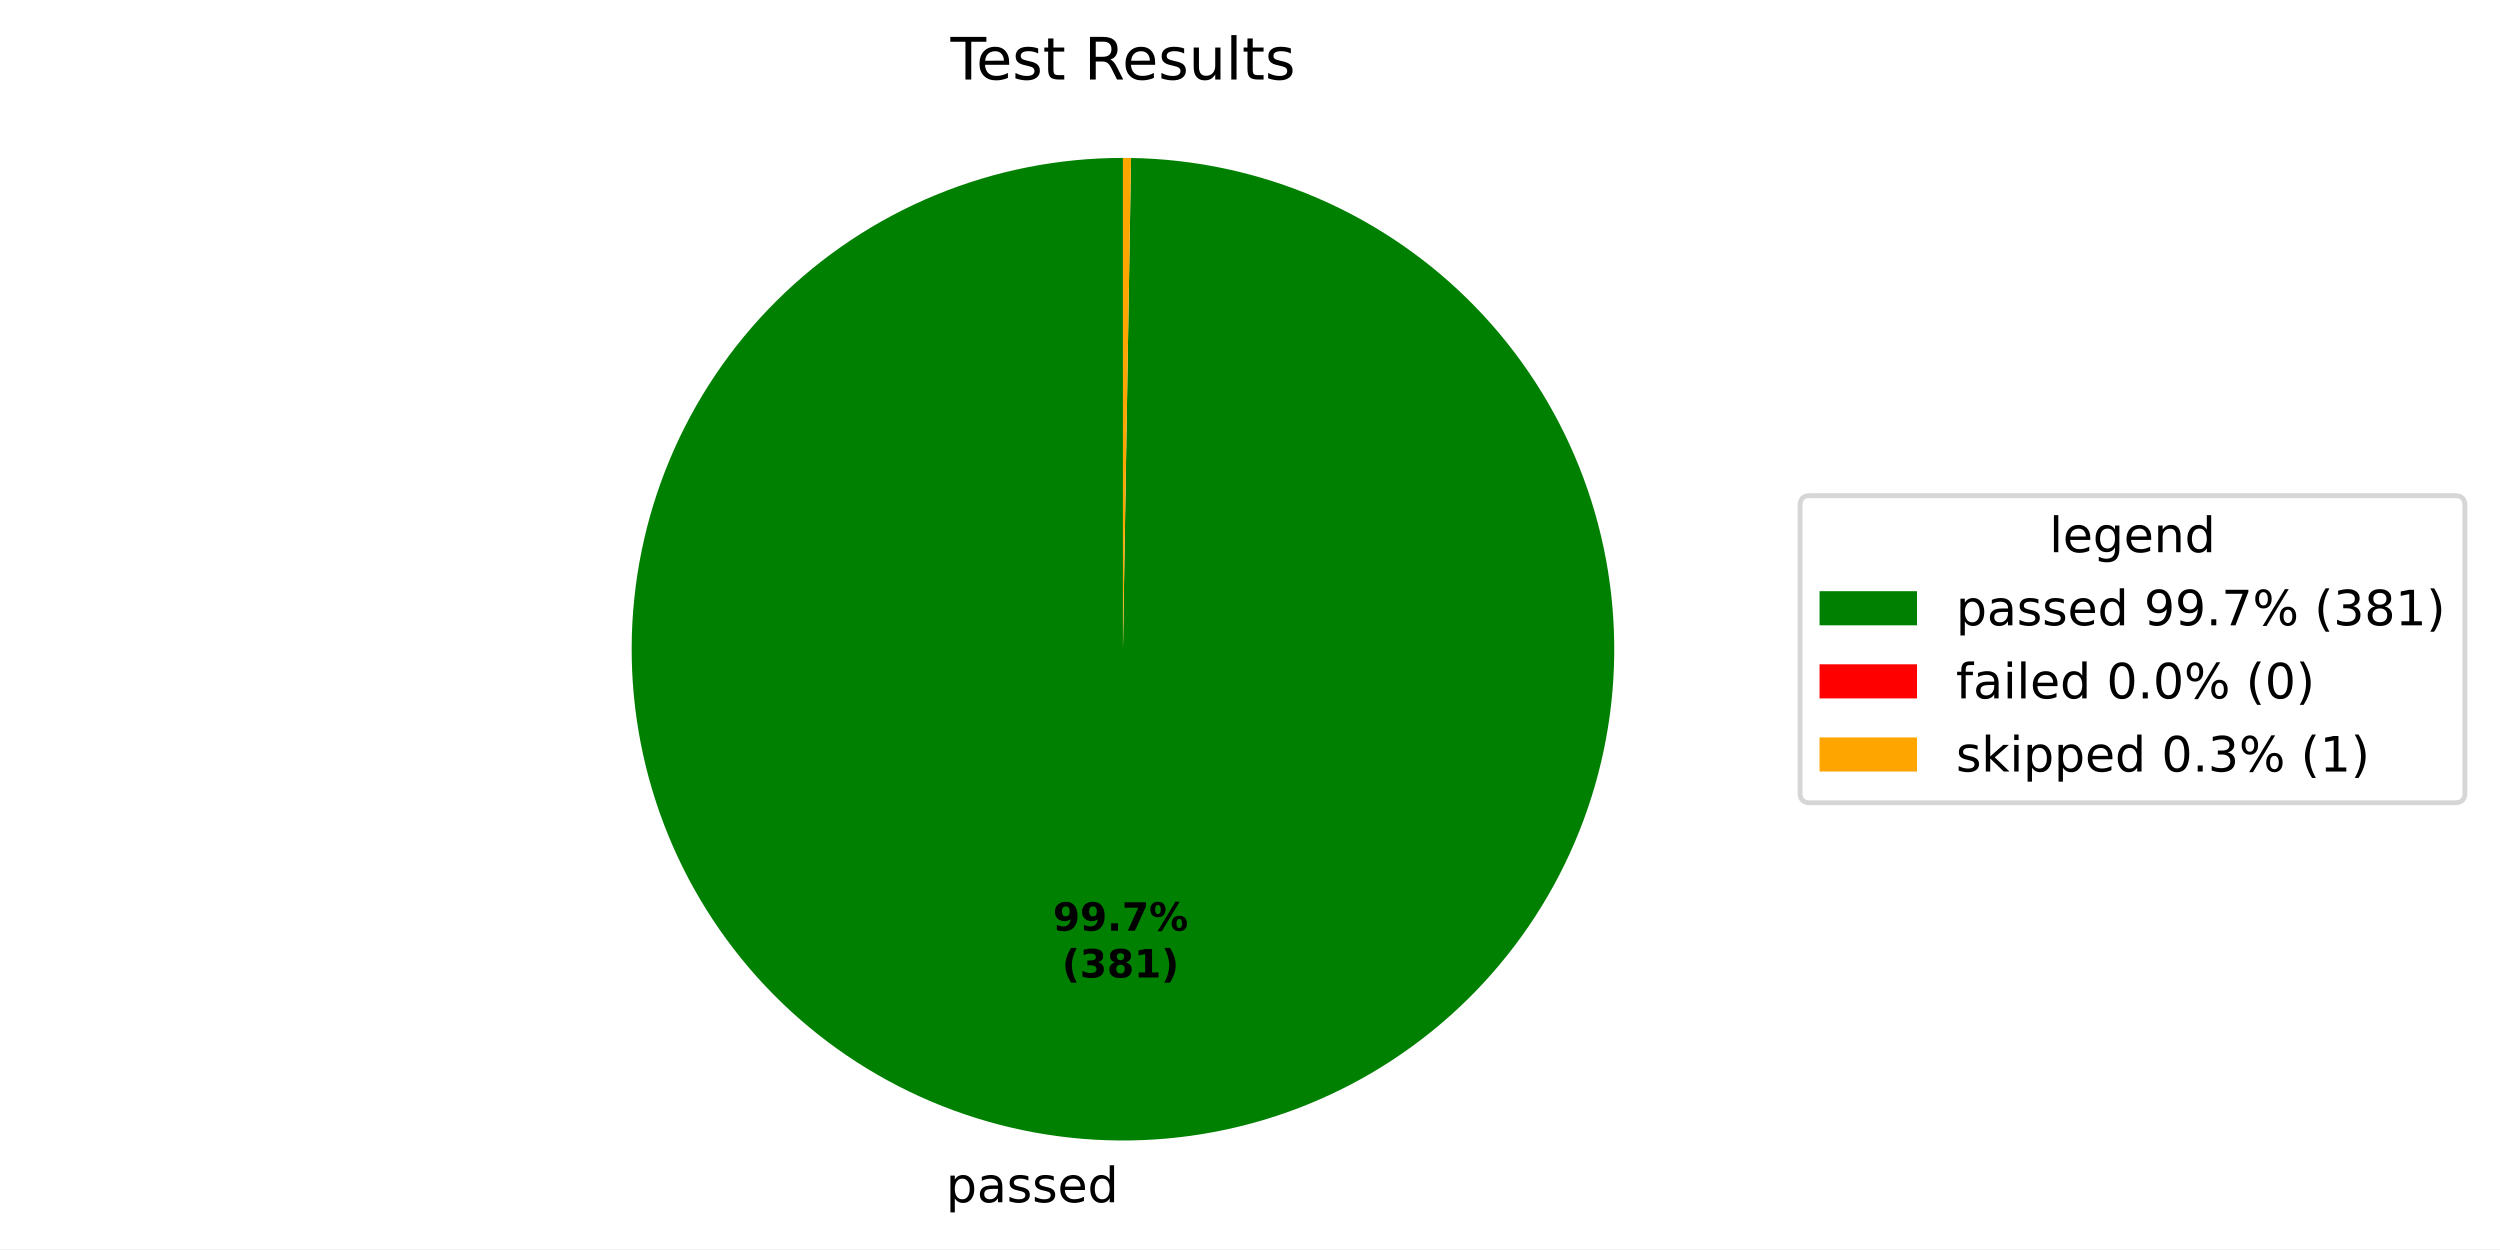
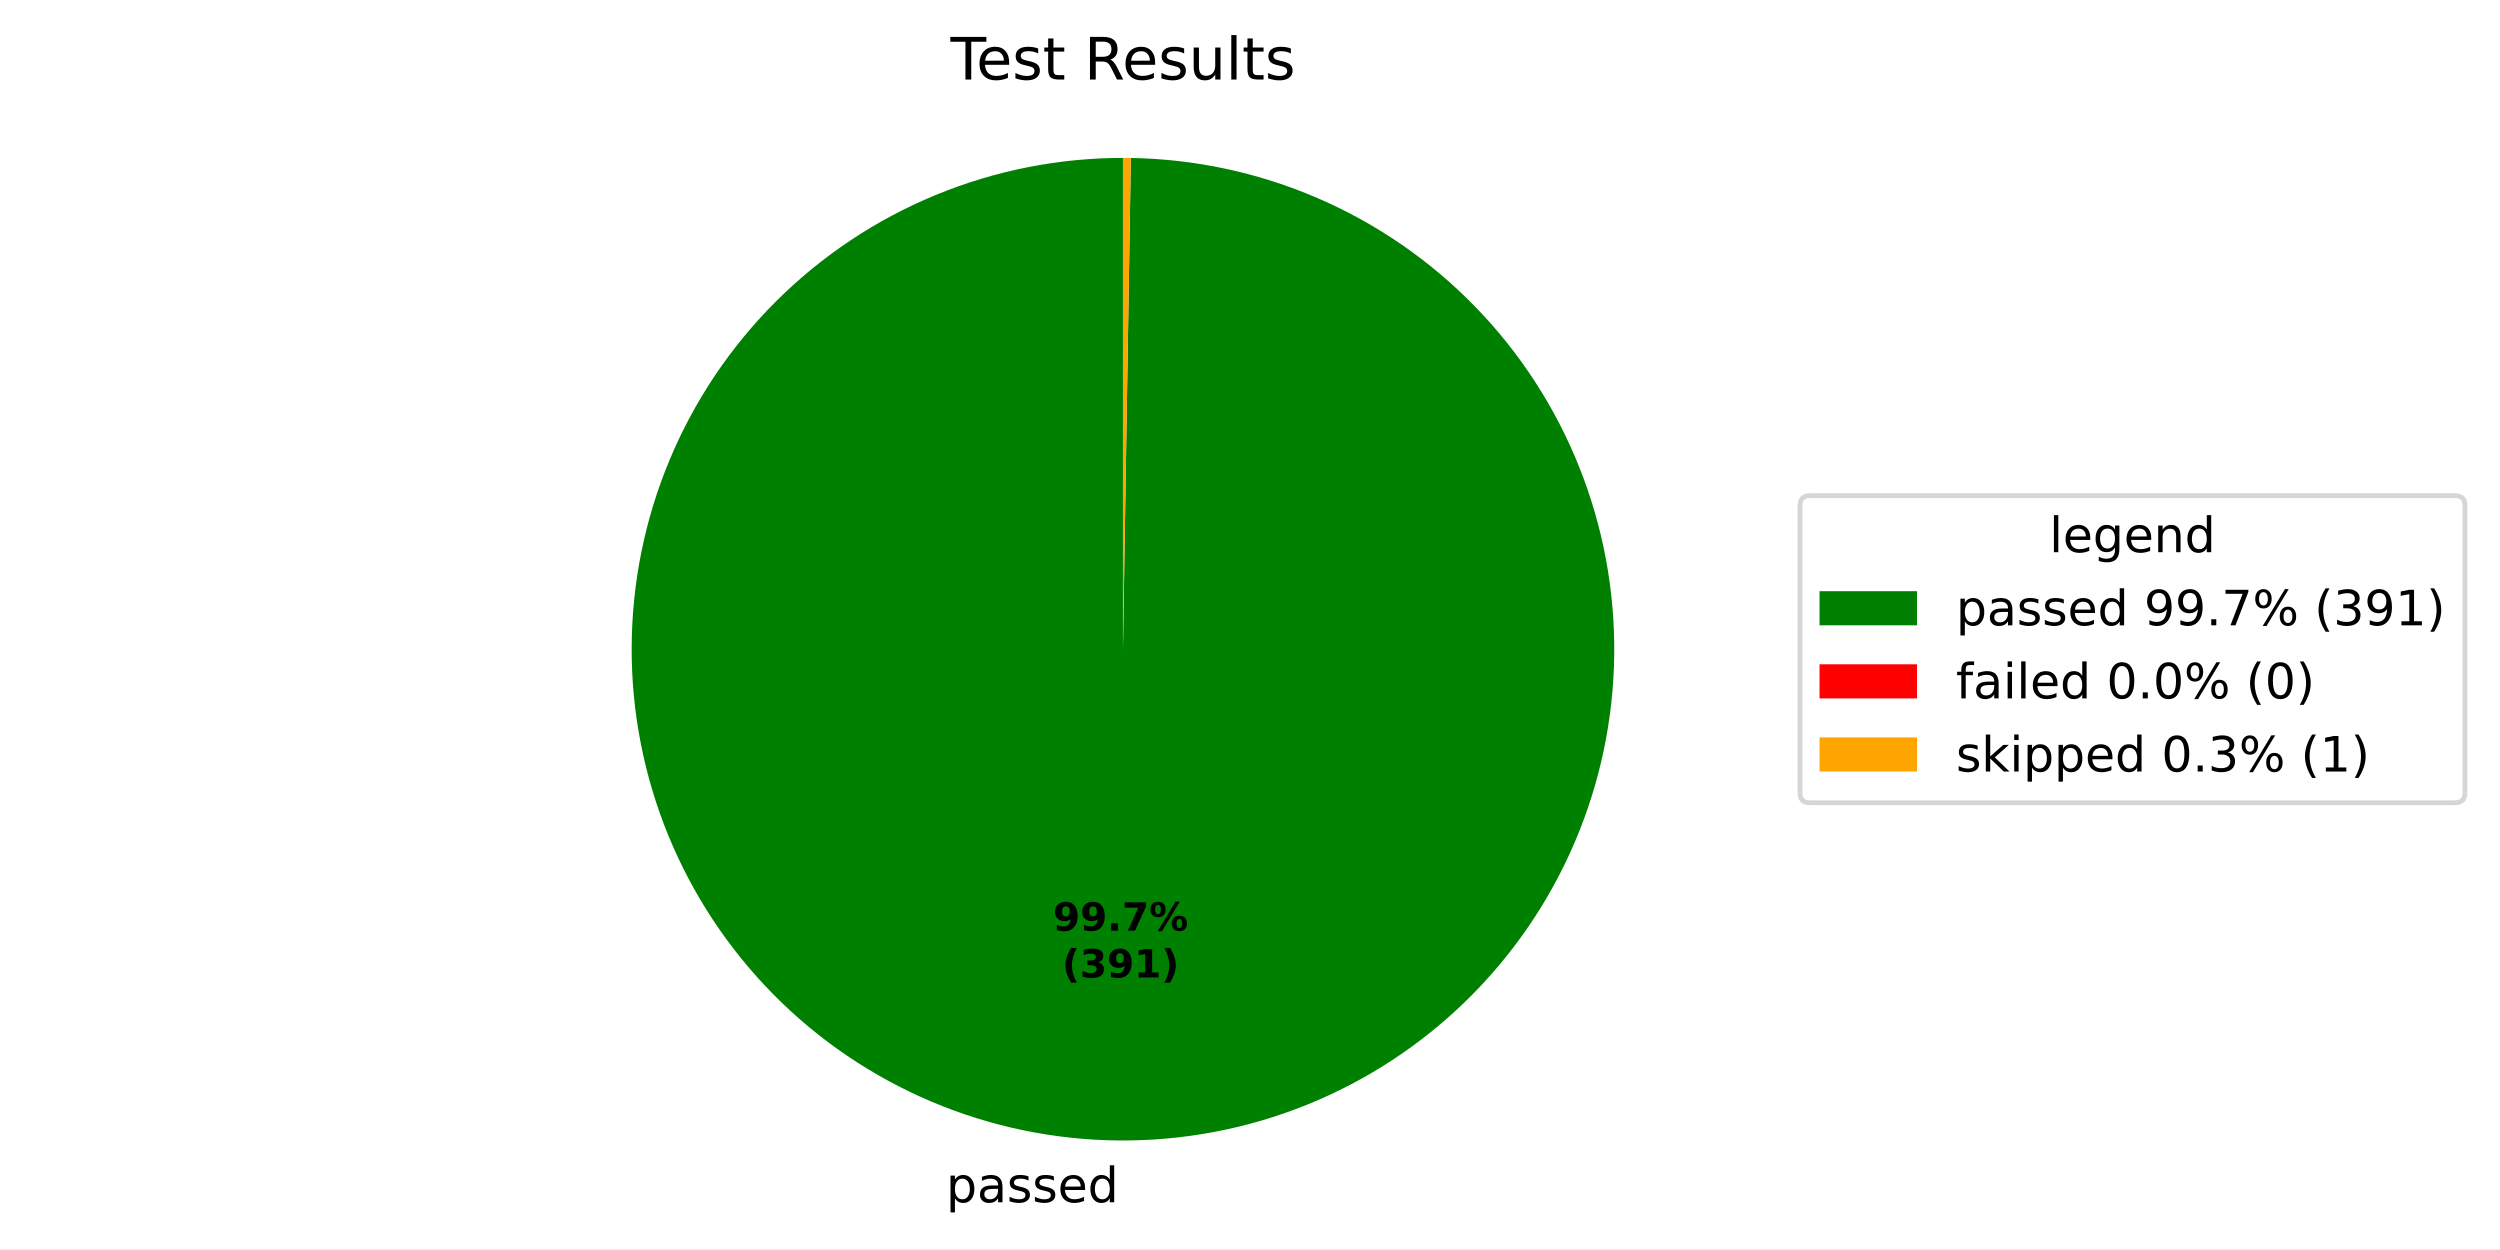
<svg xmlns="http://www.w3.org/2000/svg" xmlns:xlink="http://www.w3.org/1999/xlink" width="512.931pt" height="256.275pt" viewBox="0 0 512.931 256.275" version="1.1">
  <defs>
    <style type="text/css">*{stroke-linejoin: round; stroke-linecap: butt}</style>
  </defs>
  <g id="figure_1">
    <g id="patch_1">
-       <path d="M 0 256.275  L 512.931 256.275  L 512.931 -0  L 0 -0  z " style="fill: #ffffff" />
+       <path d="M 0 256.275  L 512.931 256.275  L 512.931 0  L 0 0  z " style="fill: #ffffff" />
    </g>
    <g id="axes_1">
      <g id="patch_2">
-         <path d="M 230.4 32.398  C 217.198 32.398 204.124 34.992 191.921 40.031  C 179.719 45.071 168.625 52.459 159.27 61.775  C 149.916 71.091 142.482 82.155 137.392 94.337  C 132.303 106.518 129.655 119.582 129.601 132.784  C 129.547 145.986 132.086 159.071 137.076 171.293  C 142.065 183.516 149.408 194.641 158.685 204.033  C 167.963 213.426 178.996 220.905 191.156 226.045  C 203.317 231.185 216.369 233.886 229.571 233.995  C 242.773 234.103 255.868 231.617 268.111 226.678  C 280.355 221.739 291.509 214.442 300.94 205.203  C 310.371 195.965 317.895 184.962 323.085 172.823  C 328.275 160.684 331.029 147.643 331.192 134.442  C 331.355 121.241 328.923 108.135 324.034 95.872  C 319.145 83.608 311.895 72.424 302.695 62.955  C 293.495 53.486 282.524 45.917 270.406 40.677  C 258.288 35.437 245.258 32.629 232.058 32.412  L 230.4 133.198  z " style="fill: #008000" />
+         <path d="M 230.4 32.398  C 217.197 32.398 204.122 34.992 191.919 40.032  C 179.716 45.073 168.621 52.462 159.267 61.779  C 149.912 71.096 142.478 82.161 137.389 94.344  C 132.3 106.527 129.654 119.591 129.601 132.794  C 129.548 145.997 132.09 159.083 137.081 171.306  C 142.072 183.529 149.417 194.653 158.697 204.045  C 167.976 213.437 179.011 220.914 191.173 226.052  C 203.336 231.19 216.39 233.889 229.592 233.995  C 242.795 234.101 255.89 231.612 268.133 226.669  C 280.376 221.727 291.53 214.427 300.959 205.185  C 310.388 195.943 317.91 184.938 323.096 172.796  C 328.283 160.655 331.034 147.612 331.193 134.41  C 331.351 121.208 328.915 108.102 324.022 95.84  C 319.128 83.577 311.873 72.394 302.669 62.928  C 293.465 53.462 282.49 45.896 270.369 40.661  C 258.249 35.426 245.217 32.623 232.016 32.411  L 230.4 133.198  z " style="fill: #008000" />
      </g>
      <g id="patch_3">
-         <path d="M 232.058 32.412  C 232.058 32.412 232.058 32.412 232.058 32.412  L 230.4 133.198  z " style="fill: #ff0000" />
+         <path d="M 232.016 32.411  C 232.016 32.411 232.016 32.411 232.016 32.411  L 230.4 133.198  z " style="fill: #ff0000" />
      </g>
      <g id="patch_4">
-         <path d="M 232.058 32.412  C 231.782 32.407 231.505 32.404 231.229 32.402  C 230.953 32.399 230.676 32.398 230.4 32.398  L 230.4 133.198  z " style="fill: #ffa500" />
+         <path d="M 232.016 32.411  C 231.746 32.407 231.477 32.404 231.208 32.401  C 230.939 32.399 230.669 32.398 230.4 32.398  L 230.4 133.198  z " style="fill: #ffa500" />
      </g>
      <g id="matplotlib.axis_1" />
      <g id="matplotlib.axis_2" />
      <g id="text_1">
-         <g transform="translate(194.0913 246.6724) scale(0.1 -0.1)">
+         <g transform="translate(194.1145 246.6726) scale(0.1 -0.1)">
          <defs>
            <path id="DejaVuSans-53" d="M 1159 525  L 1159 -1331  L 581 -1331  L 581 3500  L 1159 3500  L 1159 2969  Q 1341 3281 1617 3432  Q 1894 3584 2278 3584  Q 2916 3584 3314 3078  Q 3713 2572 3713 1747  Q 3713 922 3314 415  Q 2916 -91 2278 -91  Q 1894 -91 1617 61  Q 1341 213 1159 525  z M 3116 1747  Q 3116 2381 2855 2742  Q 2594 3103 2138 3103  Q 1681 3103 1420 2742  Q 1159 2381 1159 1747  Q 1159 1113 1420 752  Q 1681 391 2138 391  Q 2594 391 2855 752  Q 3116 1113 3116 1747  z " transform="scale(0.015625)" />
            <path id="DejaVuSans-44" d="M 2194 1759  Q 1497 1759 1228 1600  Q 959 1441 959 1056  Q 959 750 1161 570  Q 1363 391 1709 391  Q 2188 391 2477 730  Q 2766 1069 2766 1631  L 2766 1759  L 2194 1759  z M 3341 1997  L 3341 0  L 2766 0  L 2766 531  Q 2569 213 2275 61  Q 1981 -91 1556 -91  Q 1019 -91 701 211  Q 384 513 384 1019  Q 384 1609 779 1909  Q 1175 2209 1959 2209  L 2766 2209  L 2766 2266  Q 2766 2663 2505 2880  Q 2244 3097 1772 3097  Q 1472 3097 1187 3025  Q 903 2953 641 2809  L 641 3341  Q 956 3463 1253 3523  Q 1550 3584 1831 3584  Q 2591 3584 2966 3190  Q 3341 2797 3341 1997  z " transform="scale(0.015625)" />
            <path id="DejaVuSans-56" d="M 2834 3397  L 2834 2853  Q 2591 2978 2328 3040  Q 2066 3103 1784 3103  Q 1356 3103 1142 2972  Q 928 2841 928 2578  Q 928 2378 1081 2264  Q 1234 2150 1697 2047  L 1894 2003  Q 2506 1872 2764 1633  Q 3022 1394 3022 966  Q 3022 478 2636 193  Q 2250 -91 1575 -91  Q 1294 -91 989 -36  Q 684 19 347 128  L 347 722  Q 666 556 975 473  Q 1284 391 1588 391  Q 1994 391 2212 530  Q 2431 669 2431 922  Q 2431 1156 2273 1281  Q 2116 1406 1581 1522  L 1381 1569  Q 847 1681 609 1914  Q 372 2147 372 2553  Q 372 3047 722 3315  Q 1072 3584 1716 3584  Q 2034 3584 2315 3537  Q 2597 3491 2834 3397  z " transform="scale(0.015625)" />
            <path id="DejaVuSans-48" d="M 3597 1894  L 3597 1613  L 953 1613  Q 991 1019 1311 708  Q 1631 397 2203 397  Q 2534 397 2845 478  Q 3156 559 3463 722  L 3463 178  Q 3153 47 2828 -22  Q 2503 -91 2169 -91  Q 1331 -91 842 396  Q 353 884 353 1716  Q 353 2575 817 3079  Q 1281 3584 2069 3584  Q 2775 3584 3186 3129  Q 3597 2675 3597 1894  z M 3022 2063  Q 3016 2534 2758 2815  Q 2500 3097 2075 3097  Q 1594 3097 1305 2825  Q 1016 2553 972 2059  L 3022 2063  z " transform="scale(0.015625)" />
            <path id="DejaVuSans-47" d="M 2906 2969  L 2906 4863  L 3481 4863  L 3481 0  L 2906 0  L 2906 525  Q 2725 213 2448 61  Q 2172 -91 1784 -91  Q 1150 -91 751 415  Q 353 922 353 1747  Q 353 2572 751 3078  Q 1150 3584 1784 3584  Q 2172 3584 2448 3432  Q 2725 3281 2906 2969  z M 947 1747  Q 947 1113 1208 752  Q 1469 391 1925 391  Q 2381 391 2643 752  Q 2906 1113 2906 1747  Q 2906 2381 2643 2742  Q 2381 3103 1925 3103  Q 1469 3103 1208 2742  Q 947 2381 947 1747  z " transform="scale(0.015625)" />
          </defs>
          <use xlink:href="#DejaVuSans-53" />
          <use xlink:href="#DejaVuSans-44" transform="translate(63.48438 0)" />
          <use xlink:href="#DejaVuSans-56" transform="translate(124.7656 0)" />
          <use xlink:href="#DejaVuSans-56" transform="translate(176.8594 0)" />
          <use xlink:href="#DejaVuSans-48" transform="translate(228.9531 0)" />
          <use xlink:href="#DejaVuSans-47" transform="translate(290.4844 0)" />
        </g>
      </g>
      <g id="text_2">
-         <g transform="translate(216.0257 190.9534) scale(0.08 -0.08)">
+         <g transform="translate(216.0384 190.9535) scale(0.08 -0.08)">
          <defs>
            <path id="DejaVuSans-Bold-1c" d="M 641 103  L 641 966  Q 928 831 1190 764  Q 1453 697 1709 697  Q 2247 697 2547 995  Q 2847 1294 2900 1881  Q 2688 1725 2447 1647  Q 2206 1569 1925 1569  Q 1209 1569 770 1986  Q 331 2403 331 3084  Q 331 3838 820 4291  Q 1309 4744 2131 4744  Q 3044 4744 3544 4128  Q 4044 3513 4044 2388  Q 4044 1231 3459 570  Q 2875 -91 1856 -91  Q 1528 -91 1228 -42  Q 928 6 641 103  z M 2125 2350  Q 2441 2350 2600 2554  Q 2759 2759 2759 3169  Q 2759 3575 2600 3781  Q 2441 3988 2125 3988  Q 1809 3988 1650 3781  Q 1491 3575 1491 3169  Q 1491 2759 1650 2554  Q 1809 2350 2125 2350  z " transform="scale(0.015625)" />
            <path id="DejaVuSans-Bold-11" d="M 653 1209  L 1778 1209  L 1778 0  L 653 0  L 653 1209  z " transform="scale(0.015625)" />
            <path id="DejaVuSans-Bold-1a" d="M 428 4666  L 3944 4666  L 3944 3988  L 2125 0  L 953 0  L 2675 3781  L 428 3781  L 428 4666  z " transform="scale(0.015625)" />
            <path id="DejaVuSans-Bold-8" d="M 4959 1925  Q 4738 1925 4616 1733  Q 4494 1541 4494 1184  Q 4494 825 4614 633  Q 4734 441 4959 441  Q 5184 441 5303 633  Q 5422 825 5422 1184  Q 5422 1541 5301 1733  Q 5181 1925 4959 1925  z M 4959 2450  Q 5541 2450 5875 2112  Q 6209 1775 6209 1184  Q 6209 594 5875 251  Q 5541 -91 4959 -91  Q 4378 -91 4042 251  Q 3706 594 3706 1184  Q 3706 1772 4042 2111  Q 4378 2450 4959 2450  z M 2094 -91  L 1403 -91  L 4319 4750  L 5013 4750  L 2094 -91  z M 1453 4750  Q 2034 4750 2367 4411  Q 2700 4072 2700 3481  Q 2700 2891 2367 2550  Q 2034 2209 1453 2209  Q 872 2209 539 2550  Q 206 2891 206 3481  Q 206 4072 539 4411  Q 872 4750 1453 4750  z M 1453 4225  Q 1228 4225 1106 4031  Q 984 3838 984 3481  Q 984 3122 1106 2926  Q 1228 2731 1453 2731  Q 1678 2731 1798 2926  Q 1919 3122 1919 3481  Q 1919 3838 1797 4031  Q 1675 4225 1453 4225  z " transform="scale(0.015625)" />
          </defs>
          <use xlink:href="#DejaVuSans-Bold-1c" />
          <use xlink:href="#DejaVuSans-Bold-1c" transform="translate(69.57812 0)" />
          <use xlink:href="#DejaVuSans-Bold-11" transform="translate(139.1562 0)" />
          <use xlink:href="#DejaVuSans-Bold-1a" transform="translate(177.1406 0)" />
          <use xlink:href="#DejaVuSans-Bold-8" transform="translate(246.7188 0)" />
        </g>
-         <g transform="translate(217.897 200.555) scale(0.08 -0.08)">
+         <g transform="translate(217.9097 200.5551) scale(0.08 -0.08)">
          <defs>
            <path id="DejaVuSans-Bold-b" d="M 2413 -844  L 1484 -844  Q 1006 -72 778 623  Q 550 1319 550 2003  Q 550 2688 779 3389  Q 1009 4091 1484 4856  L 2413 4856  Q 2013 4116 1813 3408  Q 1613 2700 1613 2009  Q 1613 1319 1811 609  Q 2009 -100 2413 -844  z " transform="scale(0.015625)" />
            <path id="DejaVuSans-Bold-16" d="M 2981 2516  Q 3453 2394 3698 2092  Q 3944 1791 3944 1325  Q 3944 631 3412 270  Q 2881 -91 1863 -91  Q 1503 -91 1142 -33  Q 781 25 428 141  L 428 1069  Q 766 900 1098 814  Q 1431 728 1753 728  Q 2231 728 2486 893  Q 2741 1059 2741 1369  Q 2741 1688 2480 1852  Q 2219 2016 1709 2016  L 1228 2016  L 1228 2791  L 1734 2791  Q 2188 2791 2409 2933  Q 2631 3075 2631 3366  Q 2631 3634 2415 3781  Q 2200 3928 1806 3928  Q 1516 3928 1219 3862  Q 922 3797 628 3669  L 628 4550  Q 984 4650 1334 4700  Q 1684 4750 2022 4750  Q 2931 4750 3382 4451  Q 3834 4153 3834 3553  Q 3834 3144 3618 2883  Q 3403 2622 2981 2516  z " transform="scale(0.015625)" />
-             <path id="DejaVuSans-Bold-1b" d="M 2228 2088  Q 1891 2088 1709 1903  Q 1528 1719 1528 1375  Q 1528 1031 1709 848  Q 1891 666 2228 666  Q 2563 666 2741 848  Q 2919 1031 2919 1375  Q 2919 1722 2741 1905  Q 2563 2088 2228 2088  z M 1350 2484  Q 925 2613 709 2878  Q 494 3144 494 3541  Q 494 4131 934 4440  Q 1375 4750 2228 4750  Q 3075 4750 3515 4442  Q 3956 4134 3956 3541  Q 3956 3144 3739 2878  Q 3522 2613 3097 2484  Q 3572 2353 3814 2058  Q 4056 1763 4056 1313  Q 4056 619 3595 264  Q 3134 -91 2228 -91  Q 1319 -91 855 264  Q 391 619 391 1313  Q 391 1763 633 2058  Q 875 2353 1350 2484  z M 1631 3419  Q 1631 3141 1786 2991  Q 1941 2841 2228 2841  Q 2509 2841 2662 2991  Q 2816 3141 2816 3419  Q 2816 3697 2662 3845  Q 2509 3994 2228 3994  Q 1941 3994 1786 3844  Q 1631 3694 1631 3419  z " transform="scale(0.015625)" />
            <path id="DejaVuSans-Bold-14" d="M 750 831  L 1813 831  L 1813 3847  L 722 3622  L 722 4441  L 1806 4666  L 2950 4666  L 2950 831  L 4013 831  L 4013 0  L 750 0  L 750 831  z " transform="scale(0.015625)" />
            <path id="DejaVuSans-Bold-c" d="M 513 -844  Q 913 -100 1113 609  Q 1313 1319 1313 2009  Q 1313 2700 1113 3408  Q 913 4116 513 4856  L 1441 4856  Q 1916 4091 2145 3389  Q 2375 2688 2375 2003  Q 2375 1319 2147 623  Q 1919 -72 1441 -844  L 513 -844  z " transform="scale(0.015625)" />
          </defs>
          <use xlink:href="#DejaVuSans-Bold-b" />
          <use xlink:href="#DejaVuSans-Bold-16" transform="translate(45.70312 0)" />
-           <use xlink:href="#DejaVuSans-Bold-1b" transform="translate(115.2812 0)" />
+           <use xlink:href="#DejaVuSans-Bold-1c" transform="translate(115.2812 0)" />
          <use xlink:href="#DejaVuSans-Bold-14" transform="translate(184.8594 0)" />
          <use xlink:href="#DejaVuSans-Bold-c" transform="translate(254.4375 0)" />
        </g>
      </g>
      <g id="text_3">
        <g transform="translate(195.0131 16.31812) scale(0.12 -0.12)">
          <defs>
            <path id="DejaVuSans-37" d="M -19 4666  L 3928 4666  L 3928 4134  L 2272 4134  L 2272 0  L 1638 0  L 1638 4134  L -19 4134  L -19 4666  z " transform="scale(0.015625)" />
            <path id="DejaVuSans-57" d="M 1172 4494  L 1172 3500  L 2356 3500  L 2356 3053  L 1172 3053  L 1172 1153  Q 1172 725 1289 603  Q 1406 481 1766 481  L 2356 481  L 2356 0  L 1766 0  Q 1100 0 847 248  Q 594 497 594 1153  L 594 3053  L 172 3053  L 172 3500  L 594 3500  L 594 4494  L 1172 4494  z " transform="scale(0.015625)" />
            <path id="DejaVuSans-3" transform="scale(0.015625)" />
            <path id="DejaVuSans-35" d="M 2841 2188  Q 3044 2119 3236 1894  Q 3428 1669 3622 1275  L 4263 0  L 3584 0  L 2988 1197  Q 2756 1666 2539 1819  Q 2322 1972 1947 1972  L 1259 1972  L 1259 0  L 628 0  L 628 4666  L 2053 4666  Q 2853 4666 3247 4331  Q 3641 3997 3641 3322  Q 3641 2881 3436 2590  Q 3231 2300 2841 2188  z M 1259 4147  L 1259 2491  L 2053 2491  Q 2509 2491 2742 2702  Q 2975 2913 2975 3322  Q 2975 3731 2742 3939  Q 2509 4147 2053 4147  L 1259 4147  z " transform="scale(0.015625)" />
            <path id="DejaVuSans-58" d="M 544 1381  L 544 3500  L 1119 3500  L 1119 1403  Q 1119 906 1312 657  Q 1506 409 1894 409  Q 2359 409 2629 706  Q 2900 1003 2900 1516  L 2900 3500  L 3475 3500  L 3475 0  L 2900 0  L 2900 538  Q 2691 219 2414 64  Q 2138 -91 1772 -91  Q 1169 -91 856 284  Q 544 659 544 1381  z M 1991 3584  L 1991 3584  z " transform="scale(0.015625)" />
            <path id="DejaVuSans-4f" d="M 603 4863  L 1178 4863  L 1178 0  L 603 0  L 603 4863  z " transform="scale(0.015625)" />
          </defs>
          <use xlink:href="#DejaVuSans-37" />
          <use xlink:href="#DejaVuSans-48" transform="translate(44.09375 0)" />
          <use xlink:href="#DejaVuSans-56" transform="translate(105.625 0)" />
          <use xlink:href="#DejaVuSans-57" transform="translate(157.7188 0)" />
          <use xlink:href="#DejaVuSans-3" transform="translate(196.9219 0)" />
          <use xlink:href="#DejaVuSans-35" transform="translate(228.7031 0)" />
          <use xlink:href="#DejaVuSans-48" transform="translate(293.7031 0)" />
          <use xlink:href="#DejaVuSans-56" transform="translate(355.2344 0)" />
          <use xlink:href="#DejaVuSans-58" transform="translate(407.3281 0)" />
          <use xlink:href="#DejaVuSans-4f" transform="translate(470.7031 0)" />
          <use xlink:href="#DejaVuSans-57" transform="translate(498.4844 0)" />
          <use xlink:href="#DejaVuSans-56" transform="translate(537.6875 0)" />
        </g>
      </g>
      <g id="legend_1">
        <g id="patch_5">
          <path d="M 371.32 164.7  L 503.731 164.7  Q 505.731 164.7 505.731 162.7  L 505.731 103.697  Q 505.731 101.697 503.731 101.697  L 371.32 101.697  Q 369.32 101.697 369.32 103.697  L 369.32 162.7  Q 369.32 164.7 371.32 164.7  z " style="fill: #ffffff; opacity: 0.8; stroke: #cccccc; stroke-linejoin: miter" />
        </g>
        <g id="text_4">
          <g transform="translate(420.4661 113.295) scale(0.1 -0.1)">
            <defs>
              <path id="DejaVuSans-4a" d="M 2906 1791  Q 2906 2416 2648 2759  Q 2391 3103 1925 3103  Q 1463 3103 1205 2759  Q 947 2416 947 1791  Q 947 1169 1205 825  Q 1463 481 1925 481  Q 2391 481 2648 825  Q 2906 1169 2906 1791  z M 3481 434  Q 3481 -459 3084 -895  Q 2688 -1331 1869 -1331  Q 1566 -1331 1297 -1286  Q 1028 -1241 775 -1147  L 775 -588  Q 1028 -725 1275 -790  Q 1522 -856 1778 -856  Q 2344 -856 2625 -561  Q 2906 -266 2906 331  L 2906 616  Q 2728 306 2450 153  Q 2172 0 1784 0  Q 1141 0 747 490  Q 353 981 353 1791  Q 353 2603 747 3093  Q 1141 3584 1784 3584  Q 2172 3584 2450 3431  Q 2728 3278 2906 2969  L 2906 3500  L 3481 3500  L 3481 434  z " transform="scale(0.015625)" />
              <path id="DejaVuSans-51" d="M 3513 2113  L 3513 0  L 2938 0  L 2938 2094  Q 2938 2591 2744 2837  Q 2550 3084 2163 3084  Q 1697 3084 1428 2787  Q 1159 2491 1159 1978  L 1159 0  L 581 0  L 581 3500  L 1159 3500  L 1159 2956  Q 1366 3272 1645 3428  Q 1925 3584 2291 3584  Q 2894 3584 3203 3211  Q 3513 2838 3513 2113  z " transform="scale(0.015625)" />
            </defs>
            <use xlink:href="#DejaVuSans-4f" />
            <use xlink:href="#DejaVuSans-48" transform="translate(27.78125 0)" />
            <use xlink:href="#DejaVuSans-4a" transform="translate(89.3125 0)" />
            <use xlink:href="#DejaVuSans-48" transform="translate(152.7969 0)" />
            <use xlink:href="#DejaVuSans-51" transform="translate(214.3281 0)" />
            <use xlink:href="#DejaVuSans-47" transform="translate(277.7031 0)" />
          </g>
        </g>
        <g id="patch_6">
          <path d="M 373.32 128.296  L 393.32 128.296  L 393.32 121.296  L 373.32 121.296  z " style="fill: #008000" />
        </g>
        <g id="text_5">
          <g transform="translate(401.32 128.2958) scale(0.1 -0.1)">
            <defs>
              <path id="DejaVuSans-1c" d="M 703 97  L 703 672  Q 941 559 1184 500  Q 1428 441 1663 441  Q 2288 441 2617 861  Q 2947 1281 2994 2138  Q 2813 1869 2534 1725  Q 2256 1581 1919 1581  Q 1219 1581 811 2004  Q 403 2428 403 3163  Q 403 3881 828 4315  Q 1253 4750 1959 4750  Q 2769 4750 3195 4129  Q 3622 3509 3622 2328  Q 3622 1225 3098 567  Q 2575 -91 1691 -91  Q 1453 -91 1209 -44  Q 966 3 703 97  z M 1959 2075  Q 2384 2075 2632 2365  Q 2881 2656 2881 3163  Q 2881 3666 2632 3958  Q 2384 4250 1959 4250  Q 1534 4250 1286 3958  Q 1038 3666 1038 3163  Q 1038 2656 1286 2365  Q 1534 2075 1959 2075  z " transform="scale(0.015625)" />
              <path id="DejaVuSans-11" d="M 684 794  L 1344 794  L 1344 0  L 684 0  L 684 794  z " transform="scale(0.015625)" />
              <path id="DejaVuSans-1a" d="M 525 4666  L 3525 4666  L 3525 4397  L 1831 0  L 1172 0  L 2766 4134  L 525 4134  L 525 4666  z " transform="scale(0.015625)" />
              <path id="DejaVuSans-8" d="M 4653 2053  Q 4381 2053 4226 1822  Q 4072 1591 4072 1178  Q 4072 772 4226 539  Q 4381 306 4653 306  Q 4919 306 5073 539  Q 5228 772 5228 1178  Q 5228 1588 5073 1820  Q 4919 2053 4653 2053  z M 4653 2450  Q 5147 2450 5437 2106  Q 5728 1763 5728 1178  Q 5728 594 5436 251  Q 5144 -91 4653 -91  Q 4153 -91 3862 251  Q 3572 594 3572 1178  Q 3572 1766 3864 2108  Q 4156 2450 4653 2450  z M 1428 4353  Q 1159 4353 1004 4120  Q 850 3888 850 3481  Q 850 3069 1003 2837  Q 1156 2606 1428 2606  Q 1700 2606 1854 2837  Q 2009 3069 2009 3481  Q 2009 3884 1853 4118  Q 1697 4353 1428 4353  z M 4250 4750  L 4750 4750  L 1831 -91  L 1331 -91  L 4250 4750  z M 1428 4750  Q 1922 4750 2215 4408  Q 2509 4066 2509 3481  Q 2509 2891 2217 2550  Q 1925 2209 1428 2209  Q 931 2209 642 2551  Q 353 2894 353 3481  Q 353 4063 643 4406  Q 934 4750 1428 4750  z " transform="scale(0.015625)" />
              <path id="DejaVuSans-b" d="M 1984 4856  Q 1566 4138 1362 3434  Q 1159 2731 1159 2009  Q 1159 1288 1364 580  Q 1569 -128 1984 -844  L 1484 -844  Q 1016 -109 783 600  Q 550 1309 550 2009  Q 550 2706 781 3412  Q 1013 4119 1484 4856  L 1984 4856  z " transform="scale(0.015625)" />
              <path id="DejaVuSans-16" d="M 2597 2516  Q 3050 2419 3304 2112  Q 3559 1806 3559 1356  Q 3559 666 3084 287  Q 2609 -91 1734 -91  Q 1441 -91 1130 -33  Q 819 25 488 141  L 488 750  Q 750 597 1062 519  Q 1375 441 1716 441  Q 2309 441 2620 675  Q 2931 909 2931 1356  Q 2931 1769 2642 2001  Q 2353 2234 1838 2234  L 1294 2234  L 1294 2753  L 1863 2753  Q 2328 2753 2575 2939  Q 2822 3125 2822 3475  Q 2822 3834 2567 4026  Q 2313 4219 1838 4219  Q 1578 4219 1281 4162  Q 984 4106 628 3988  L 628 4550  Q 988 4650 1302 4700  Q 1616 4750 1894 4750  Q 2613 4750 3031 4423  Q 3450 4097 3450 3541  Q 3450 3153 3228 2886  Q 3006 2619 2597 2516  z " transform="scale(0.015625)" />
-               <path id="DejaVuSans-1b" d="M 2034 2216  Q 1584 2216 1326 1975  Q 1069 1734 1069 1313  Q 1069 891 1326 650  Q 1584 409 2034 409  Q 2484 409 2743 651  Q 3003 894 3003 1313  Q 3003 1734 2745 1975  Q 2488 2216 2034 2216  z M 1403 2484  Q 997 2584 770 2862  Q 544 3141 544 3541  Q 544 4100 942 4425  Q 1341 4750 2034 4750  Q 2731 4750 3128 4425  Q 3525 4100 3525 3541  Q 3525 3141 3298 2862  Q 3072 2584 2669 2484  Q 3125 2378 3379 2068  Q 3634 1759 3634 1313  Q 3634 634 3220 271  Q 2806 -91 2034 -91  Q 1263 -91 848 271  Q 434 634 434 1313  Q 434 1759 690 2068  Q 947 2378 1403 2484  z M 1172 3481  Q 1172 3119 1398 2916  Q 1625 2713 2034 2713  Q 2441 2713 2670 2916  Q 2900 3119 2900 3481  Q 2900 3844 2670 4047  Q 2441 4250 2034 4250  Q 1625 4250 1398 4047  Q 1172 3844 1172 3481  z " transform="scale(0.015625)" />
              <path id="DejaVuSans-14" d="M 794 531  L 1825 531  L 1825 4091  L 703 3866  L 703 4441  L 1819 4666  L 2450 4666  L 2450 531  L 3481 531  L 3481 0  L 794 0  L 794 531  z " transform="scale(0.015625)" />
              <path id="DejaVuSans-c" d="M 513 4856  L 1013 4856  Q 1481 4119 1714 3412  Q 1947 2706 1947 2009  Q 1947 1309 1714 600  Q 1481 -109 1013 -844  L 513 -844  Q 928 -128 1133 580  Q 1338 1288 1338 2009  Q 1338 2731 1133 3434  Q 928 4138 513 4856  z " transform="scale(0.015625)" />
            </defs>
            <use xlink:href="#DejaVuSans-53" />
            <use xlink:href="#DejaVuSans-44" transform="translate(63.48438 0)" />
            <use xlink:href="#DejaVuSans-56" transform="translate(124.7656 0)" />
            <use xlink:href="#DejaVuSans-56" transform="translate(176.8594 0)" />
            <use xlink:href="#DejaVuSans-48" transform="translate(228.9531 0)" />
            <use xlink:href="#DejaVuSans-47" transform="translate(290.4844 0)" />
            <use xlink:href="#DejaVuSans-3" transform="translate(353.9688 0)" />
            <use xlink:href="#DejaVuSans-1c" transform="translate(385.75 0)" />
            <use xlink:href="#DejaVuSans-1c" transform="translate(449.375 0)" />
            <use xlink:href="#DejaVuSans-11" transform="translate(513 0)" />
            <use xlink:href="#DejaVuSans-1a" transform="translate(544.7812 0)" />
            <use xlink:href="#DejaVuSans-8" transform="translate(608.4062 0)" />
            <use xlink:href="#DejaVuSans-3" transform="translate(703.4219 0)" />
            <use xlink:href="#DejaVuSans-b" transform="translate(735.2031 0)" />
            <use xlink:href="#DejaVuSans-16" transform="translate(774.2188 0)" />
-             <use xlink:href="#DejaVuSans-1b" transform="translate(837.8438 0)" />
+             <use xlink:href="#DejaVuSans-1c" transform="translate(837.8438 0)" />
            <use xlink:href="#DejaVuSans-14" transform="translate(901.4688 0)" />
            <use xlink:href="#DejaVuSans-c" transform="translate(965.0938 0)" />
          </g>
        </g>
        <g id="patch_7">
          <path d="M 373.32 143.297  L 393.32 143.297  L 393.32 136.297  L 373.32 136.297  z " style="fill: #ff0000" />
        </g>
        <g id="text_6">
          <g transform="translate(401.32 143.2966) scale(0.1 -0.1)">
            <defs>
              <path id="DejaVuSans-49" d="M 2375 4863  L 2375 4384  L 1825 4384  Q 1516 4384 1395 4259  Q 1275 4134 1275 3809  L 1275 3500  L 2222 3500  L 2222 3053  L 1275 3053  L 1275 0  L 697 0  L 697 3053  L 147 3053  L 147 3500  L 697 3500  L 697 3744  Q 697 4328 969 4595  Q 1241 4863 1831 4863  L 2375 4863  z " transform="scale(0.015625)" />
              <path id="DejaVuSans-4c" d="M 603 3500  L 1178 3500  L 1178 0  L 603 0  L 603 3500  z M 603 4863  L 1178 4863  L 1178 4134  L 603 4134  L 603 4863  z " transform="scale(0.015625)" />
              <path id="DejaVuSans-13" d="M 2034 4250  Q 1547 4250 1301 3770  Q 1056 3291 1056 2328  Q 1056 1369 1301 889  Q 1547 409 2034 409  Q 2525 409 2770 889  Q 3016 1369 3016 2328  Q 3016 3291 2770 3770  Q 2525 4250 2034 4250  z M 2034 4750  Q 2819 4750 3233 4129  Q 3647 3509 3647 2328  Q 3647 1150 3233 529  Q 2819 -91 2034 -91  Q 1250 -91 836 529  Q 422 1150 422 2328  Q 422 3509 836 4129  Q 1250 4750 2034 4750  z " transform="scale(0.015625)" />
            </defs>
            <use xlink:href="#DejaVuSans-49" />
            <use xlink:href="#DejaVuSans-44" transform="translate(35.20312 0)" />
            <use xlink:href="#DejaVuSans-4c" transform="translate(96.48438 0)" />
            <use xlink:href="#DejaVuSans-4f" transform="translate(124.2656 0)" />
            <use xlink:href="#DejaVuSans-48" transform="translate(152.0469 0)" />
            <use xlink:href="#DejaVuSans-47" transform="translate(213.5781 0)" />
            <use xlink:href="#DejaVuSans-3" transform="translate(277.0625 0)" />
            <use xlink:href="#DejaVuSans-13" transform="translate(308.8438 0)" />
            <use xlink:href="#DejaVuSans-11" transform="translate(372.4688 0)" />
            <use xlink:href="#DejaVuSans-13" transform="translate(404.25 0)" />
            <use xlink:href="#DejaVuSans-8" transform="translate(467.875 0)" />
            <use xlink:href="#DejaVuSans-3" transform="translate(562.8906 0)" />
            <use xlink:href="#DejaVuSans-b" transform="translate(594.6719 0)" />
            <use xlink:href="#DejaVuSans-13" transform="translate(633.6875 0)" />
            <use xlink:href="#DejaVuSans-c" transform="translate(697.3125 0)" />
          </g>
        </g>
        <g id="patch_8">
          <path d="M 373.32 158.297  L 393.32 158.297  L 393.32 151.297  L 373.32 151.297  z " style="fill: #ffa500" />
        </g>
        <g id="text_7">
          <g transform="translate(401.32 158.2973) scale(0.1 -0.1)">
            <defs>
              <path id="DejaVuSans-4e" d="M 581 4863  L 1159 4863  L 1159 1991  L 2875 3500  L 3609 3500  L 1753 1863  L 3688 0  L 2938 0  L 1159 1709  L 1159 0  L 581 0  L 581 4863  z " transform="scale(0.015625)" />
            </defs>
            <use xlink:href="#DejaVuSans-56" />
            <use xlink:href="#DejaVuSans-4e" transform="translate(52.09375 0)" />
            <use xlink:href="#DejaVuSans-4c" transform="translate(110 0)" />
            <use xlink:href="#DejaVuSans-53" transform="translate(137.7812 0)" />
            <use xlink:href="#DejaVuSans-53" transform="translate(201.2656 0)" />
            <use xlink:href="#DejaVuSans-48" transform="translate(264.75 0)" />
            <use xlink:href="#DejaVuSans-47" transform="translate(326.2812 0)" />
            <use xlink:href="#DejaVuSans-3" transform="translate(389.7656 0)" />
            <use xlink:href="#DejaVuSans-13" transform="translate(421.5469 0)" />
            <use xlink:href="#DejaVuSans-11" transform="translate(485.1719 0)" />
            <use xlink:href="#DejaVuSans-16" transform="translate(516.9531 0)" />
            <use xlink:href="#DejaVuSans-8" transform="translate(580.5781 0)" />
            <use xlink:href="#DejaVuSans-3" transform="translate(675.5938 0)" />
            <use xlink:href="#DejaVuSans-b" transform="translate(707.375 0)" />
            <use xlink:href="#DejaVuSans-14" transform="translate(746.3906 0)" />
            <use xlink:href="#DejaVuSans-c" transform="translate(810.0156 0)" />
          </g>
        </g>
      </g>
    </g>
  </g>
</svg>
